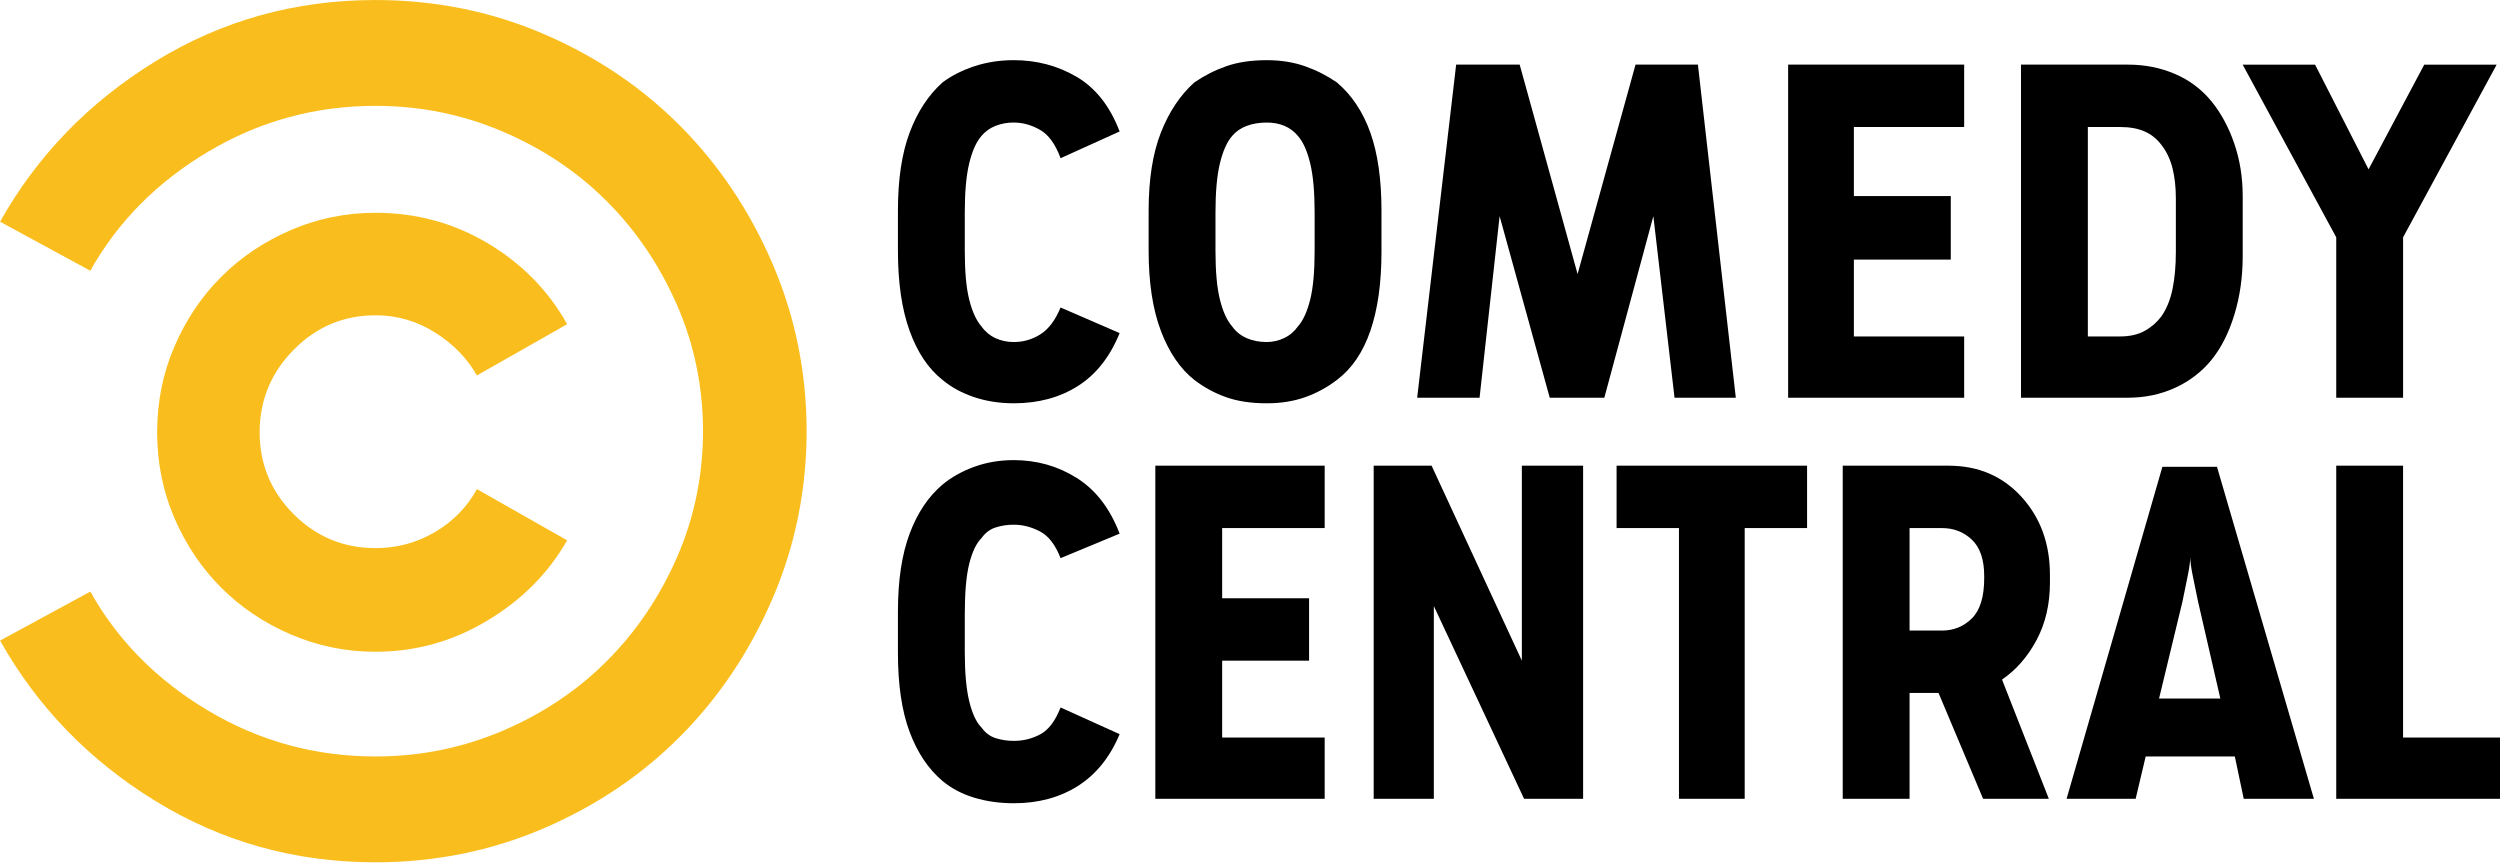
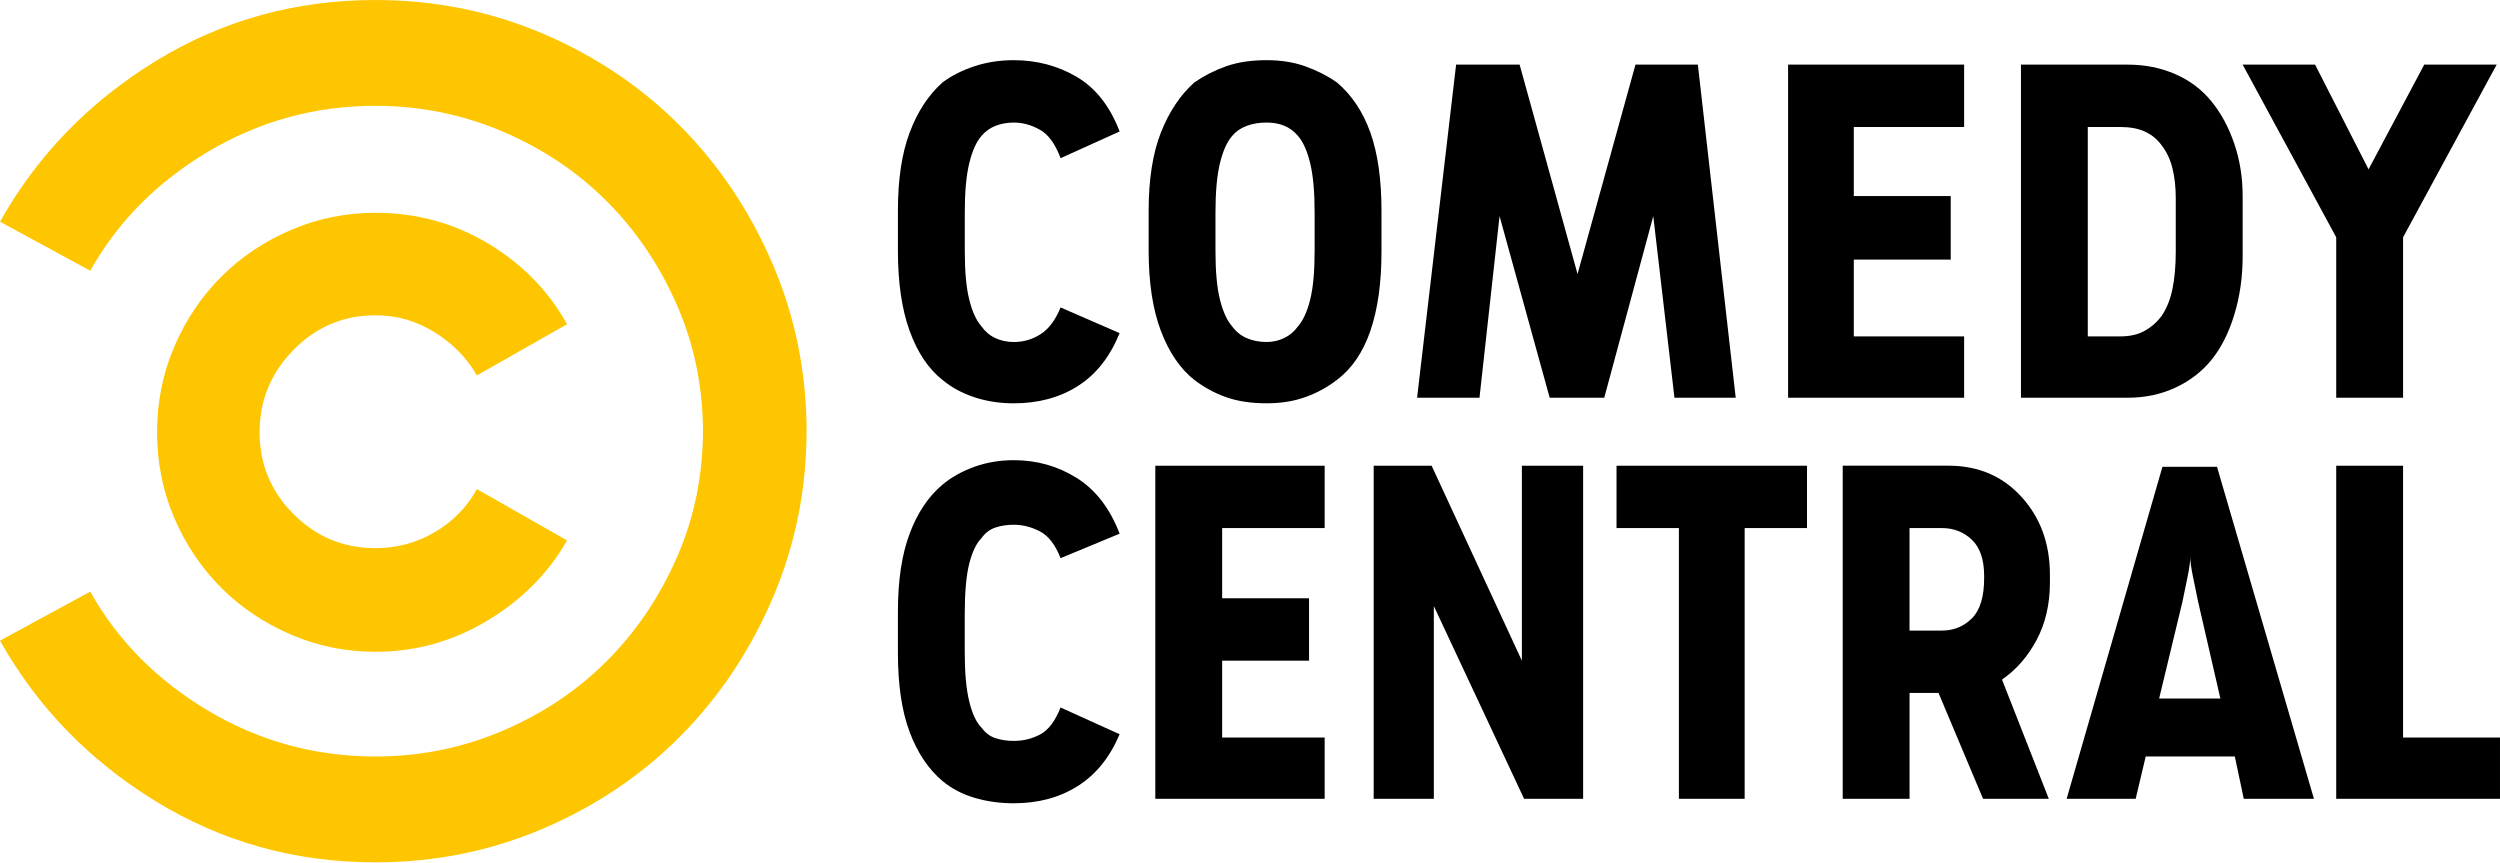
- <svg xmlns="http://www.w3.org/2000/svg" width="800" height="275.94" viewBox="0 0 225.78 77.876">
-   <g fill-rule="evenodd">
-     <path d="M195.29 42.157l-8.652 29.982h6.237l.906-3.822h8.05l.805 3.822h6.337l-8.753-29.982zm2.516 8.15c0 .402.084 1.006.25 1.811.17.804.32 1.543.455 2.213l2.012 8.753h-5.534l2.113-8.753c.134-.67.285-1.409.452-2.213.169-.805.251-1.409.251-1.812zM166.42 42.057v30.082h6.037v-9.558h2.615l4.025 9.558h5.937l-4.227-10.765c1.275-.873 2.315-2.063 3.12-3.572.804-1.51 1.207-3.237 1.207-5.18v-.706c0-2.816-.855-5.165-2.567-7.043-1.71-1.879-3.906-2.816-6.588-2.816zm6.037 5.634h2.918c1.073 0 1.979.352 2.716 1.056.737.705 1.106 1.793 1.106 3.27v.202c0 1.676-.37 2.885-1.106 3.621-.737.737-1.643 1.107-2.716 1.107h-2.918zM182.52 5.836v30.082h9.659c1.542 0 2.967-.3 4.276-.904 1.308-.605 2.397-1.442 3.27-2.515.872-1.075 1.56-2.433 2.063-4.076.503-1.642.755-3.403.755-5.282v-5.434c0-1.676-.252-3.252-.755-4.727-.503-1.476-1.19-2.752-2.063-3.825a8.536 8.536 0 0 0-3.27-2.464c-1.31-.57-2.734-.855-4.276-.855zm6.037 5.634h2.918c.87 0 1.61.134 2.213.403.603.267 1.106.67 1.509 1.207.47.603.806 1.309 1.006 2.112.2.806.303 1.712.303 2.718v4.828c0 1.275-.102 2.397-.303 3.37-.2.973-.536 1.794-1.006 2.467a4.727 4.727 0 0 1-1.51 1.307c-.602.336-1.341.502-2.212.502h-2.918zM114.4 5.434c-1.407 0-2.631.184-3.67.552a12.21 12.21 0 0 0-2.87 1.46c-1.273 1.14-2.28 2.65-3.018 4.528-.737 1.878-1.107 4.225-1.107 7.043v3.621c0 2.885.37 5.3 1.107 7.244.739 1.945 1.745 3.421 3.018 4.427.873.672 1.83 1.191 2.87 1.56 1.039.37 2.263.553 3.67.553 1.275 0 2.433-.183 3.472-.553 1.04-.369 1.995-.888 2.868-1.56 1.342-1.006 2.348-2.482 3.018-4.427.67-1.944 1.006-4.326 1.006-7.144v-3.721c0-2.818-.336-5.165-1.006-7.043-.67-1.879-1.676-3.388-3.018-4.528a12.196 12.196 0 0 0-2.868-1.46c-1.04-.368-2.197-.552-3.472-.552zm0 5.634c.605 0 1.142.1 1.612.302.47.2.87.503 1.206.904.47.537.84 1.36 1.106 2.467.27 1.106.403 2.597.403 4.476v3.421c0 1.88-.133 3.355-.403 4.428-.267 1.073-.636 1.879-1.106 2.415-.336.47-.754.822-1.258 1.055a3.638 3.638 0 0 1-1.56.352c-.67 0-1.273-.116-1.81-.352a3.104 3.104 0 0 1-1.309-1.055c-.47-.537-.837-1.342-1.106-2.415-.27-1.073-.403-2.549-.403-4.428v-3.42c0-1.88.134-3.37.403-4.477.27-1.107.637-1.93 1.106-2.467.336-.4.773-.703 1.31-.904.536-.202 1.139-.302 1.809-.302zM210.99 42.057v30.082h14.791v-5.534h-8.755V42.057zM151.63 47.691v24.448h5.937V47.691h5.634v-5.634h-17.205v5.634zM124.06 42.057v30.082h5.432V54.734l8.15 17.405h5.332V42.057h-5.533v17.607l-8.15-17.607zM104.34 42.057v30.082h15.294v-5.534h-9.258v-6.94h7.849v-5.636h-7.849V47.69h9.258v-5.634zM88.64 48.597c.336-.47.755-.788 1.258-.957a5.246 5.246 0 0 1 1.66-.252c.806 0 1.594.203 2.364.604.772.403 1.391 1.208 1.861 2.415l5.333-2.213c-.872-2.281-2.163-3.958-3.873-5.03-1.711-1.074-3.606-1.61-5.685-1.61-1.275 0-2.464.2-3.572.603-1.107.403-2.062.94-2.868 1.61-1.273 1.073-2.263 2.549-2.967 4.427-.705 1.879-1.057 4.225-1.057 7.043v3.722c0 2.885.352 5.267 1.057 7.143.704 1.879 1.694 3.355 2.968 4.428.805.672 1.76 1.175 2.867 1.509 1.108.336 2.297.503 3.572.503 2.213 0 4.143-.519 5.785-1.558 1.643-1.04 2.901-2.6 3.773-4.68l-5.333-2.414c-.47 1.206-1.073 2.012-1.81 2.415a4.96 4.96 0 0 1-2.415.603 5.247 5.247 0 0 1-1.66-.252c-.503-.167-.922-.485-1.258-.955-.47-.47-.837-1.257-1.106-2.366-.27-1.106-.403-2.598-.403-4.476v-3.321c0-2.012.133-3.555.403-4.628.269-1.073.636-1.843 1.106-2.313z" />
-     <path d="M43.07 44.17c-.873 1.61-2.13 2.9-3.773 3.873-1.645.973-3.439 1.458-5.384 1.458-2.883 0-5.35-1.022-7.395-3.067-2.046-2.046-3.068-4.512-3.068-7.395 0-2.885 1.022-5.367 3.068-7.446 2.046-2.079 4.512-3.118 7.395-3.118 1.945 0 3.74.518 5.384 1.558 1.643 1.04 2.9 2.33 3.773 3.873l8.15-4.628c-1.679-3.018-4.059-5.449-7.144-7.294-3.087-1.843-6.473-2.767-10.164-2.767-2.682 0-5.231.52-7.646 1.56s-4.51 2.449-6.289 4.225c-1.776 1.779-3.185 3.873-4.225 6.289-1.04 2.415-1.56 4.997-1.56 7.748 0 2.75.52 5.331 1.56 7.747 1.04 2.415 2.449 4.51 4.225 6.288 1.779 1.778 3.874 3.185 6.289 4.225a19.138 19.138 0 0 0 7.646 1.56c3.624 0 6.994-.939 10.112-2.818 3.119-1.876 5.516-4.291 7.194-7.243z" fill="#f8ba0f" fill-opacity=".941" />
-     <g>
-       <path d="M139.96 35.918h4.93l4.428-16.399 1.912 16.399h5.534l-3.422-30.082h-5.634l-5.233 18.914-5.23-18.914h-5.737l-3.521 30.082h5.636l1.81-16.399zM161.49 5.836v30.082h15.898v-5.534h-9.961v-6.94h8.752v-5.737h-8.752V11.47h9.961V5.836zM210.99 21.432v14.487h6.037V21.432l8.452-15.595h-6.54l-5.03 9.456-4.83-9.456h-6.539zM88.64 12.274c.336-.4.755-.704 1.258-.904a4.411 4.411 0 0 1 1.66-.303c.806 0 1.594.219 2.364.655.772.436 1.391 1.29 1.861 2.564l5.333-2.413c-.872-2.281-2.163-3.924-3.873-4.93-1.711-1.006-3.606-1.51-5.685-1.51-1.275 0-2.464.185-3.572.553-1.107.369-2.062.856-2.868 1.46-1.273 1.14-2.263 2.649-2.967 4.527-.705 1.879-1.057 4.225-1.057 7.043v3.622c0 2.885.352 5.3 1.057 7.243.704 1.946 1.694 3.422 2.968 4.428.805.672 1.76 1.19 2.867 1.56 1.108.37 2.297.552 3.572.552 2.213 0 4.143-.518 5.785-1.558 1.643-1.04 2.901-2.633 3.773-4.78l-5.333-2.314c-.47 1.14-1.073 1.945-1.81 2.415a4.411 4.411 0 0 1-2.415.704 3.864 3.864 0 0 1-1.66-.352 3.173 3.173 0 0 1-1.258-1.056c-.47-.536-.837-1.342-1.106-2.415-.27-1.073-.403-2.548-.403-4.427v-3.421c0-1.879.133-3.37.403-4.477.269-1.106.636-1.93 1.106-2.466z" />
-     </g>
-     <path d="M72.85 38.837c0 5.367-1.024 10.431-3.07 15.194-2.045 4.762-4.812 8.904-8.3 12.425-3.488 3.522-7.613 6.304-12.374 8.35-4.764 2.046-9.828 3.07-15.194 3.07-7.244 0-13.868-1.846-19.871-5.534-6.004-3.689-10.68-8.52-14.035-14.49l8.15-4.427c2.481 4.428 6.036 8.016 10.664 10.767 4.63 2.75 9.66 4.125 15.092 4.125 4.025 0 7.849-.772 11.47-2.315 3.622-1.543 6.758-3.637 9.407-6.288 2.651-2.65 4.764-5.768 6.34-9.356 1.576-3.589 2.364-7.428 2.364-11.521v.202c0-4.093-.788-7.933-2.364-11.52-1.576-3.59-3.689-6.708-6.34-9.357-2.649-2.65-5.785-4.745-9.407-6.288-3.622-1.543-7.446-2.315-11.47-2.315-5.431 0-10.462 1.376-15.092 4.125-4.628 2.75-8.183 6.34-10.665 10.767l-8.15-4.428c3.355-5.97 8.032-10.8 14.036-14.489C20.044 1.846 26.669.001 33.91.001 39.28 0 44.344 1.024 49.107 3.07c4.761 2.046 8.886 4.828 12.374 8.35 3.488 3.521 6.255 7.664 8.3 12.425 2.046 4.763 3.07 9.827 3.07 15.194z" fill="#f8ba0f" fill-opacity=".941" />
-   </g>
+ <svg xmlns="http://www.w3.org/2000/svg" width="800" height="275.94" version="1.1">
+   <path d="m691.98 149.38-30.654 106.23h22.09l3.214-13.541h28.511l2.864 13.541h22.455l-31.018-106.23zm8.906 28.868c0 1.429 0.299 3.571 0.89 6.42 0.597 2.858 1.129 5.474 1.61 7.843l7.135 31.018h-19.598l7.47-31.018c0.481-2.369 1.014-4.992 1.611-7.842 0.59-2.85 0.882-4.993 0.882-6.421zm-111.22-29.228v106.59h21.391v-33.868h9.27l14.249 33.868h21.04l-14.976-38.146c4.511-3.09 8.199-7.303 11.063-12.652 2.842-5.35 4.27-11.472 4.27-18.359v-2.5c0-9.977-3.031-18.3-9.095-24.955-6.057-6.661-13.833-9.977-23.344-9.977zm21.383 19.962h10.342c3.797 0 7.011 1.254 9.62 3.746 2.61 2.507 3.914 6.355 3.914 11.588v0.722c0 5.932-1.305 10.218-3.914 12.834-2.609 2.602-5.823 3.913-9.62 3.913h-10.342zm35.657-148.3v106.59h34.218c5.466 0 10.517-1.064 15.152-3.2 4.635-2.15 8.49-5.108 11.595-8.913 3.09-3.812 5.524-8.63 7.303-14.445 1.778-5.816 2.675-12.055 2.675-18.716v-19.255c0-5.947-0.897-11.53-2.675-16.755-1.779-5.233-4.213-9.752-7.303-13.549-3.105-3.797-6.96-6.72-11.595-8.724-4.635-2.019-9.686-3.032-15.152-3.032zm21.383 19.955h10.342c3.09 0 5.707 0.466 7.842 1.428 2.135 0.948 3.914 2.37 5.342 4.279 1.662 2.135 2.857 4.635 3.564 7.477 0.714 2.857 1.064 6.071 1.064 9.628v17.113c0 4.519-0.357 8.498-1.064 11.945s-1.91 6.355-3.564 8.739a16.795 16.795 0 0 1-5.342 4.628c-2.135 1.195-4.752 1.778-7.842 1.778h-10.342zm-262.74-21.384c-4.985 0-9.322 0.656-13.002 1.96-3.68 1.312-7.07 3.032-10.174 5.175-4.511 4.038-8.068 9.387-10.692 16.041-2.61 6.654-3.914 14.97-3.914 24.962v12.827c0 10.218 1.305 18.774 3.914 25.662 2.616 6.887 6.18 12.128 10.692 15.684a36.586 36.586 0 0 0 10.174 5.524c3.68 1.32 8.024 1.968 13.002 1.968 4.526 0 8.63-0.648 12.31-1.968a36.354 36.354 0 0 0 10.152-5.524c4.76-3.557 8.33-8.797 10.706-15.684 2.369-6.887 3.557-15.327 3.557-25.312v-13.184c0-9.992-1.188-18.308-3.557-24.969-2.376-6.647-5.94-11.996-10.706-16.034-3.09-2.143-6.48-3.863-10.152-5.175-3.688-1.304-7.784-1.953-12.31-1.953zm0 19.962c2.15 0 4.052 0.357 5.714 1.064 1.662 0.714 3.083 1.786 4.278 3.2 1.67 1.91 2.974 4.824 3.914 8.738 0.955 3.921 1.428 9.205 1.428 15.86v12.127c0 6.662-0.473 11.887-1.428 15.684-0.94 3.797-2.252 6.662-3.914 8.556-1.195 1.67-2.675 2.916-4.453 3.746a12.875 12.875 0 0 1-5.539 1.247c-2.369 0-4.511-0.408-6.406-1.247a10.928 10.928 0 0 1-4.643-3.746c-1.669-1.895-2.959-4.752-3.914-8.556-0.962-3.797-1.435-9.023-1.435-15.684v-12.128c0-6.654 0.473-11.938 1.435-15.859 0.955-3.914 2.252-6.836 3.914-8.738 1.195-1.414 2.733-2.493 4.643-3.2 1.887-0.707 4.03-1.064 6.406-1.064zm342.24 109.81v106.59h52.409v-19.612h-31.018v-86.977zm-210.34 19.96v86.634h21.041v-86.634h19.955v-19.955h-60.958v19.955zm-97.67-19.96v106.59h19.248v-61.672l28.883 61.672h18.891v-106.59h-19.598v62.394l-28.883-62.394zm-69.88 0v106.59h54.195v-19.612h-32.804v-24.583h27.804v-19.97h-27.804v-22.462h32.804v-19.955h-54.195zm-55.62 23.18c1.188-1.669 2.675-2.791 4.453-3.396 1.778-0.59 3.746-0.89 5.882-0.89 2.864 0 5.648 0.715 8.381 2.136 2.733 1.428 4.927 4.285 6.589 8.556l18.898-7.835c-3.098-8.082-7.668-14.03-13.724-17.827-6.064-3.797-12.776-5.692-20.152-5.692-4.512 0-8.724 0.715-12.652 2.136-3.921 1.42-7.303 3.323-10.167 5.699-4.512 3.797-8.017 9.03-10.502 15.684-2.507 6.654-3.754 14.97-3.754 24.962v13.184c0 10.218 1.247 18.665 3.754 25.312 2.492 6.661 5.99 11.887 10.502 15.684 2.864 2.39 6.238 4.169 10.167 5.35 3.928 1.188 8.14 1.778 12.652 1.778 7.842 0 14.686-1.837 20.494-5.525 5.823-3.68 10.276-9.212 13.374-16.566l-18.898-8.563c-1.67 4.278-3.797 7.128-6.414 8.563-2.61 1.422-5.466 2.136-8.564 2.136-2.135 0-4.096-0.299-5.881-0.897-1.778-0.583-3.265-1.72-4.453-3.389-1.67-1.654-2.967-4.445-3.914-8.381-0.962-3.914-1.436-9.198-1.436-15.859v-11.763c0-7.128 0.474-12.594 1.436-16.391 0.962-3.819 2.267-6.545 3.928-8.207z" />
+   <path d="m152.59 156.51c-3.09 5.692-7.543 10.276-13.366 13.724-5.838 3.447-12.186 5.167-19.088 5.167-10.203 0-18.949-3.622-26.194-10.874-7.252-7.244-10.874-15.983-10.874-26.2s3.622-19.009 10.874-26.384c7.244-7.368 15.983-11.049 26.194-11.049 6.902 0 13.25 1.837 19.088 5.525 5.823 3.688 10.276 8.257 13.366 13.724l28.868-16.398c-5.94-10.692-14.38-19.314-25.305-25.851-10.94-6.53-22.936-9.803-36.018-9.803-9.504 0-18.534 1.844-27.09 5.532-8.556 3.68-15.976 8.665-22.28 14.97-6.29 6.297-11.289 13.73-14.977 22.287-3.68 8.556-5.524 17.71-5.524 27.455s1.843 18.898 5.524 27.455c3.688 8.556 8.68 15.976 14.977 22.28s13.724 11.289 22.28 14.977c8.556 3.68 17.586 5.524 27.09 5.524 12.849 0 24.78-3.33 35.836-9.977 11.056-6.654 19.547-15.21 25.487-25.662z" fill="#fdc600" />
+   <path d="m495.9 127.27h17.462l15.684-58.109 6.778 58.109h19.605l-12.113-106.59h-19.962l-18.541 67.015-18.534-67.015h-20.327l-12.485 106.59h19.97l6.42-58.109zm76.29-106.59v106.59h56.33v-19.612h-35.304v-24.583h31.018v-20.334h-31.018v-22.105h35.304v-19.955zm175.4 55.251v51.338h21.398v-51.338l29.947-55.252h-23.176l-17.82 33.511-17.113-33.511h-23.176zm-433.51-32.447a11.082 11.082 0 0 1 4.453-3.2c1.778-0.706 3.746-1.064 5.882-1.064 2.864 0 5.648 0.766 8.381 2.318 2.733 1.538 4.927 4.57 6.589 9.081l18.898-8.549c-3.098-8.083-7.668-13.906-13.724-17.47-6.064-3.557-12.776-5.342-20.152-5.342-4.512 0-8.724 0.656-12.652 1.96-3.921 1.312-7.303 3.032-10.167 5.175-4.512 4.038-8.017 9.387-10.502 16.041-2.507 6.654-3.754 14.97-3.754 24.962v12.827c0 10.218 1.247 18.774 3.754 25.662 2.492 6.887 5.99 12.128 10.502 15.684 2.864 2.383 6.238 4.227 10.167 5.539 3.928 1.305 8.14 1.953 12.652 1.953 7.842 0 14.686-1.836 20.494-5.524 5.823-3.688 10.276-9.322 13.374-16.938l-18.884-8.214c-1.67 4.045-3.797 6.902-6.414 8.564s-5.466 2.492-8.564 2.492c-2.135 0-4.096-0.408-5.881-1.246-1.778-0.824-3.265-2.077-4.453-3.746-1.67-1.895-2.967-4.752-3.914-8.557-0.962-3.797-1.436-9.022-1.436-15.684v-12.119c0-6.654 0.474-11.938 1.436-15.866 0.947-3.913 2.252-6.829 3.914-8.738z" />
+   <path d="m258.11 137.61c0 19.015-3.63 36.966-10.874 53.838s-17.054 31.55-29.408 44.028c-12.361 12.485-26.973 22.338-43.846 29.597-16.879 7.244-34.83 10.874-53.852 10.874-25.662 0-49.13-6.537-70.404-19.605-21.274-13.075-37.84-30.188-49.727-51.338l28.876-15.684c8.797 15.684 21.398 28.395 37.796 38.146 16.398 9.737 34.218 14.613 53.466 14.613 14.263 0 27.812-2.74 40.653-8.207 12.827-5.466 23.942-12.885 33.321-22.28 9.394-9.387 16.879-20.443 22.462-33.154 5.59-12.71 8.374-26.317 8.374-40.827v0.721c0-14.496-2.791-28.103-8.374-40.821s-13.068-23.774-22.462-33.154c-9.38-9.394-20.494-16.821-33.321-22.287-12.842-5.459-26.39-8.206-40.653-8.206-19.248 0-37.068 4.883-53.466 14.62-16.398 9.751-29 22.462-37.796 38.146l-28.876-15.684c11.887-21.15 28.453-38.27 49.727-51.345 21.281-13.068 44.742-19.598 70.411-19.598 19.015 0 36.966 3.629 53.852 10.874 16.865 7.244 31.478 17.113 43.846 29.59 12.353 12.477 22.163 27.156 29.408 44.028 7.244 16.872 10.874 34.823 10.874 53.838v-0.722z" fill="#fdc600" />
</svg>
